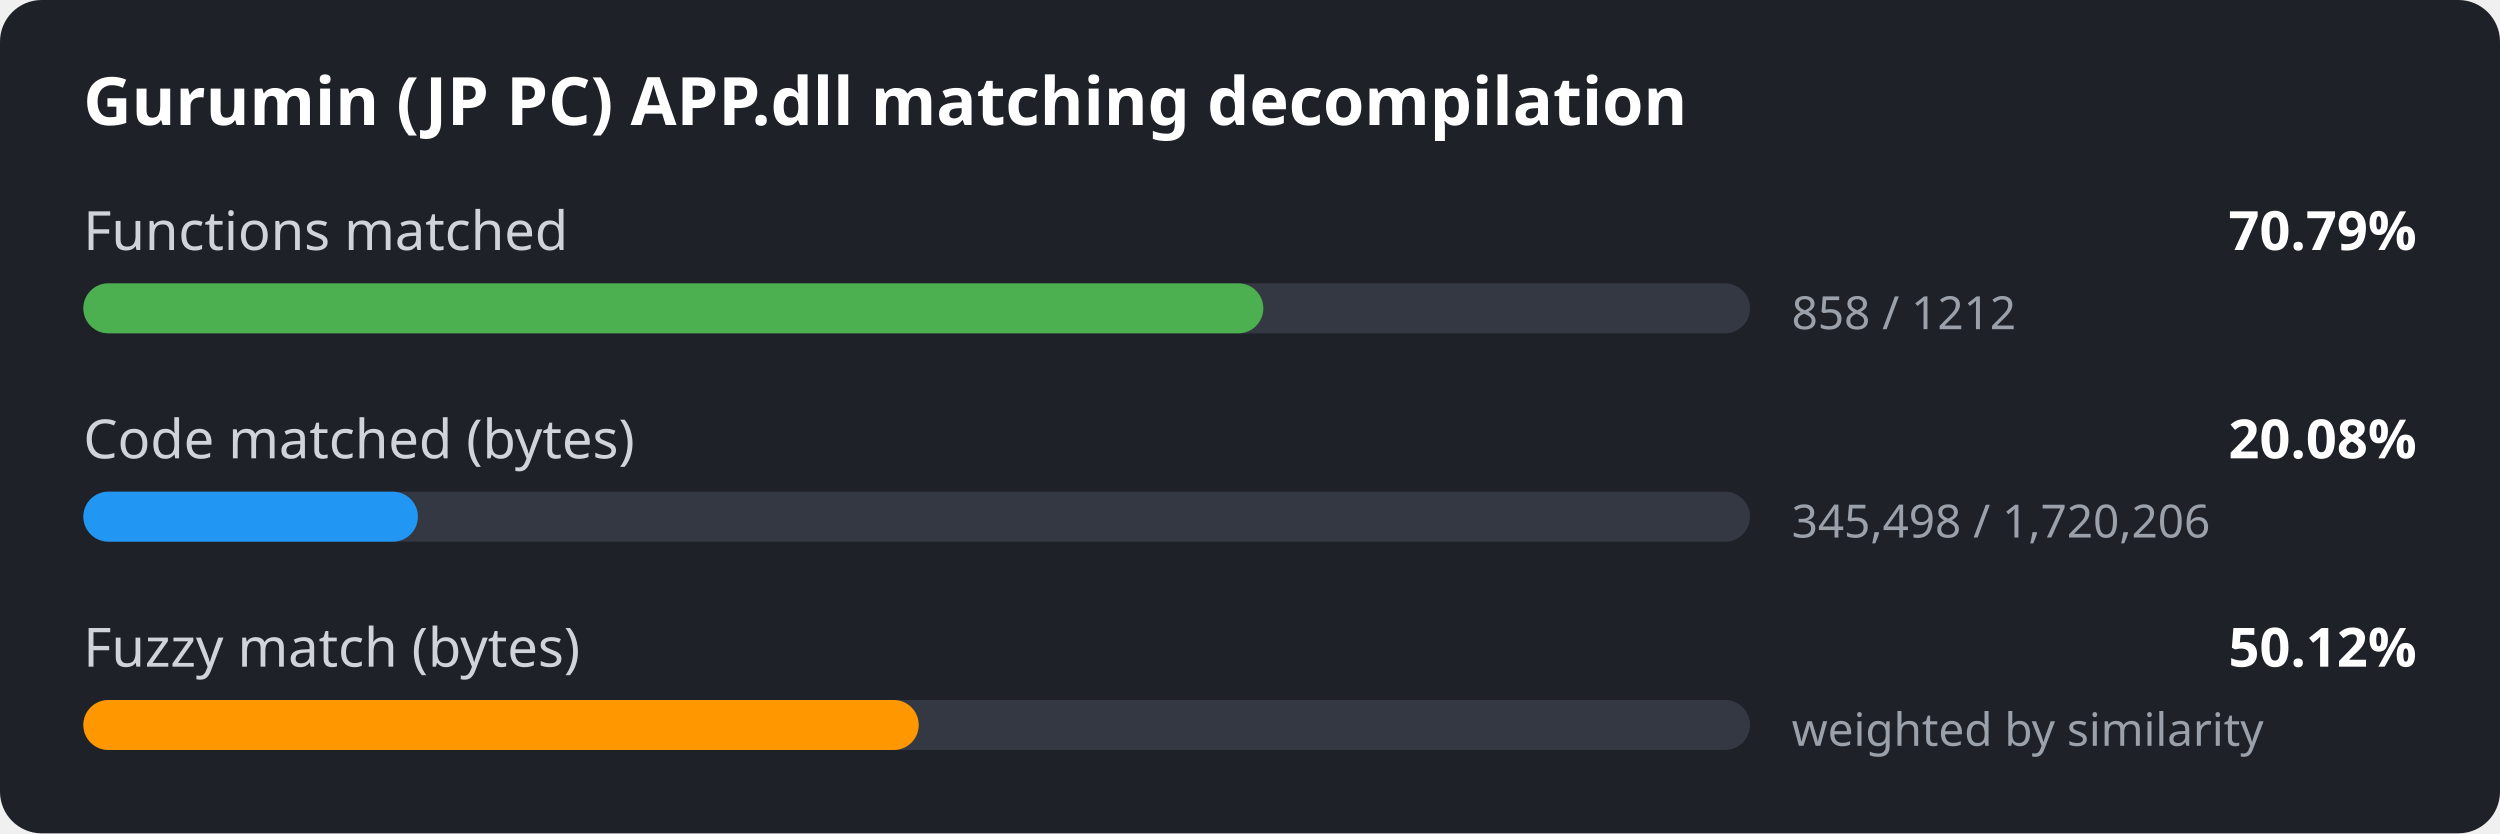
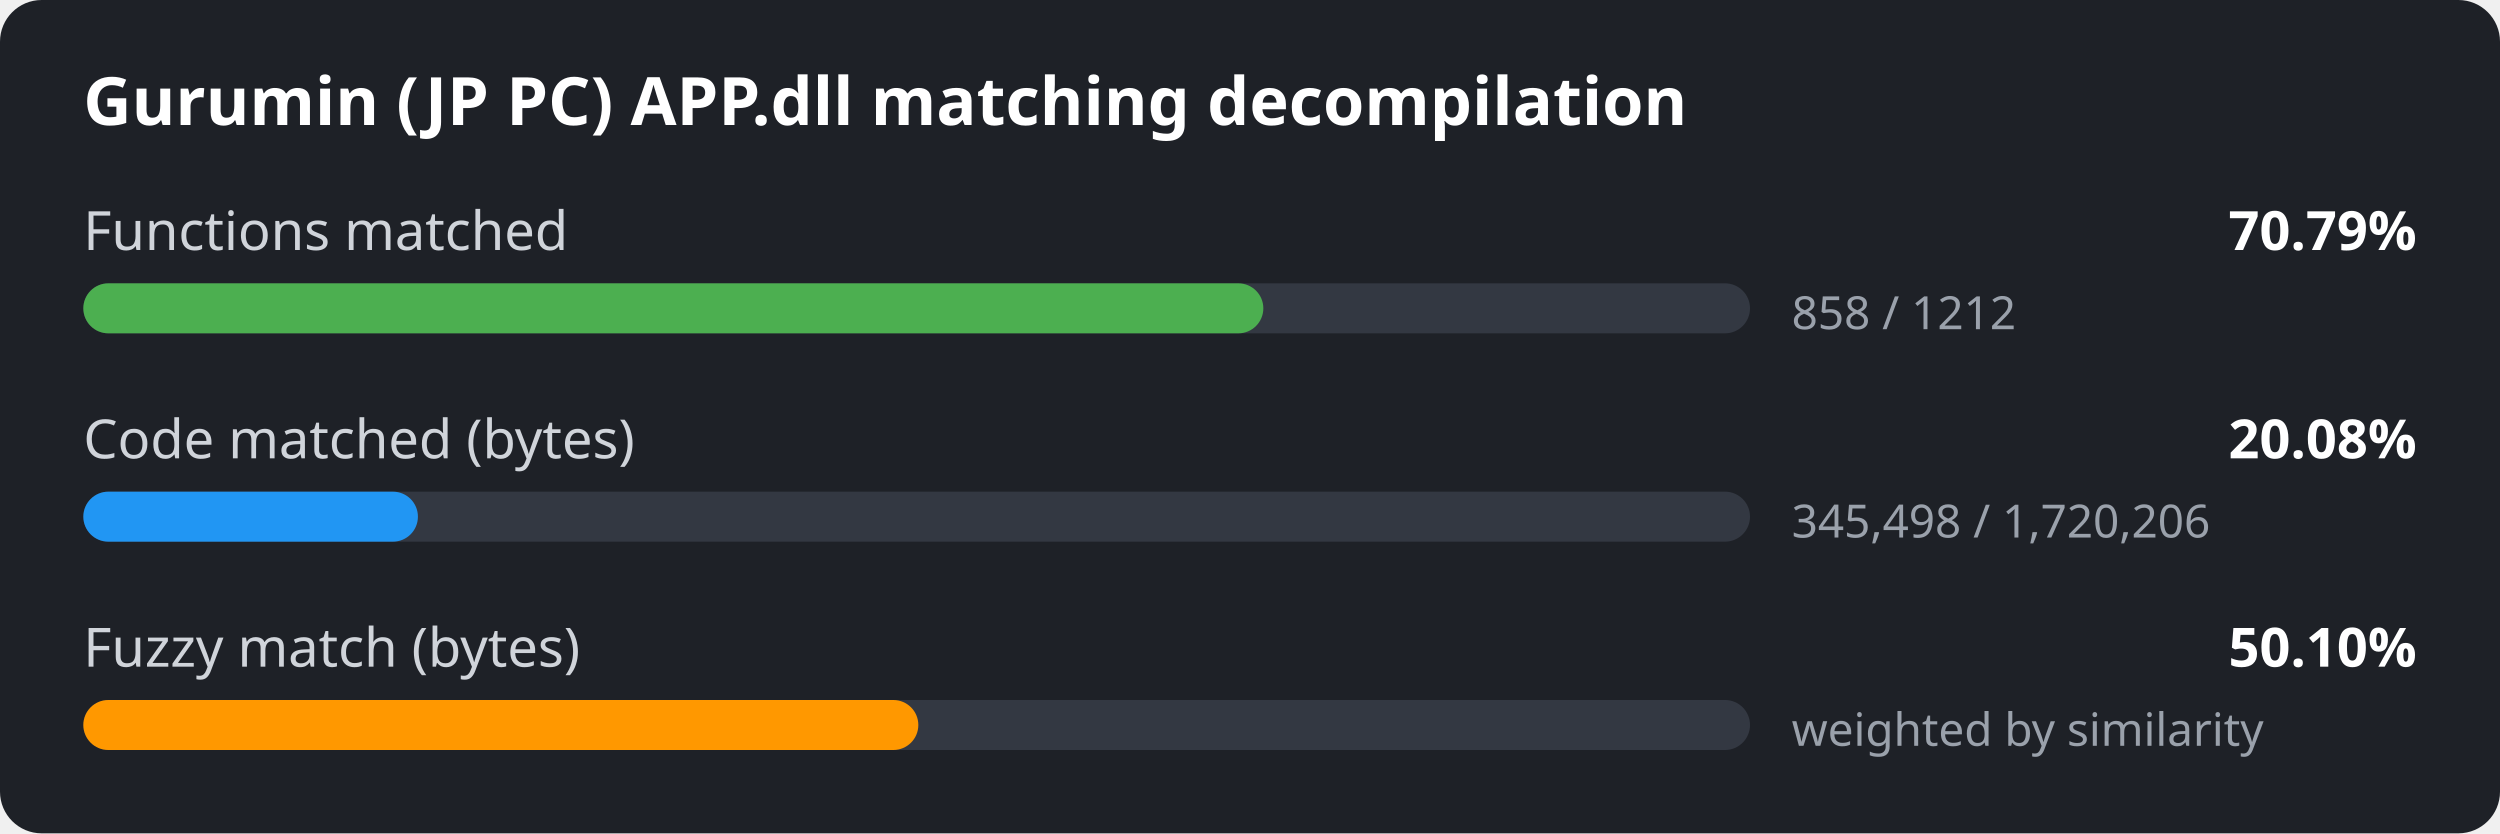
<svg xmlns="http://www.w3.org/2000/svg" width="600" height="200" viewBox="0 0 600 200">
  <style>
.bg { fill: #1e2127; }
.title { font: 600 16px sans-serif; fill: #ffffff; }
.label { font: 13px sans-serif; fill: #d0d4da; }
.value { font: 600 13px sans-serif; fill: #ffffff; }
.detail { font: 11px sans-serif; fill: #9aa1ab; }
.track { fill: #333842; }
</style>
  <rect width="600" height="200" rx="10" class="bg" />
  <text x="20" y="30" class="title">Gurumin (JP PC) APP.dll matching decompilation</text>
  <text x="20" y="60" class="label">Functions matched</text>
  <text x="580" y="60" class="value" text-anchor="end">70.79%</text>
  <rect x="20" y="68" width="400" height="12" rx="6" class="track" />
  <rect x="20" y="68" width="283.2" height="12" rx="6" fill="#4caf50" />
  <text x="430" y="79" class="detail">858 / 1212</text>
  <text x="20" y="110" class="label">Code matched (bytes)</text>
  <text x="580" y="110" class="value" text-anchor="end">20.08%</text>
  <rect x="20" y="118" width="400" height="12" rx="6" class="track" />
  <rect x="20" y="118" width="80.3" height="12" rx="6" fill="#2196f3" />
  <text x="430" y="129" class="detail">345,498 / 1,720,206</text>
  <text x="20" y="160" class="label">Fuzzy match (bytes)</text>
-   <text x="580" y="160" class="value" text-anchor="end">50.12%</text>
+   <text x="580" y="160" class="value" text-anchor="end">50.10%</text>
  <rect x="20" y="168" width="400" height="12" rx="6" class="track" />
-   <rect x="20" y="168" width="200.5" height="12" rx="6" fill="#ff9800" />
+   <rect x="20" y="168" width="200.4" height="12" rx="6" fill="#ff9800" />
  <text x="430" y="179" class="detail">weighted by similarity</text>
</svg>
